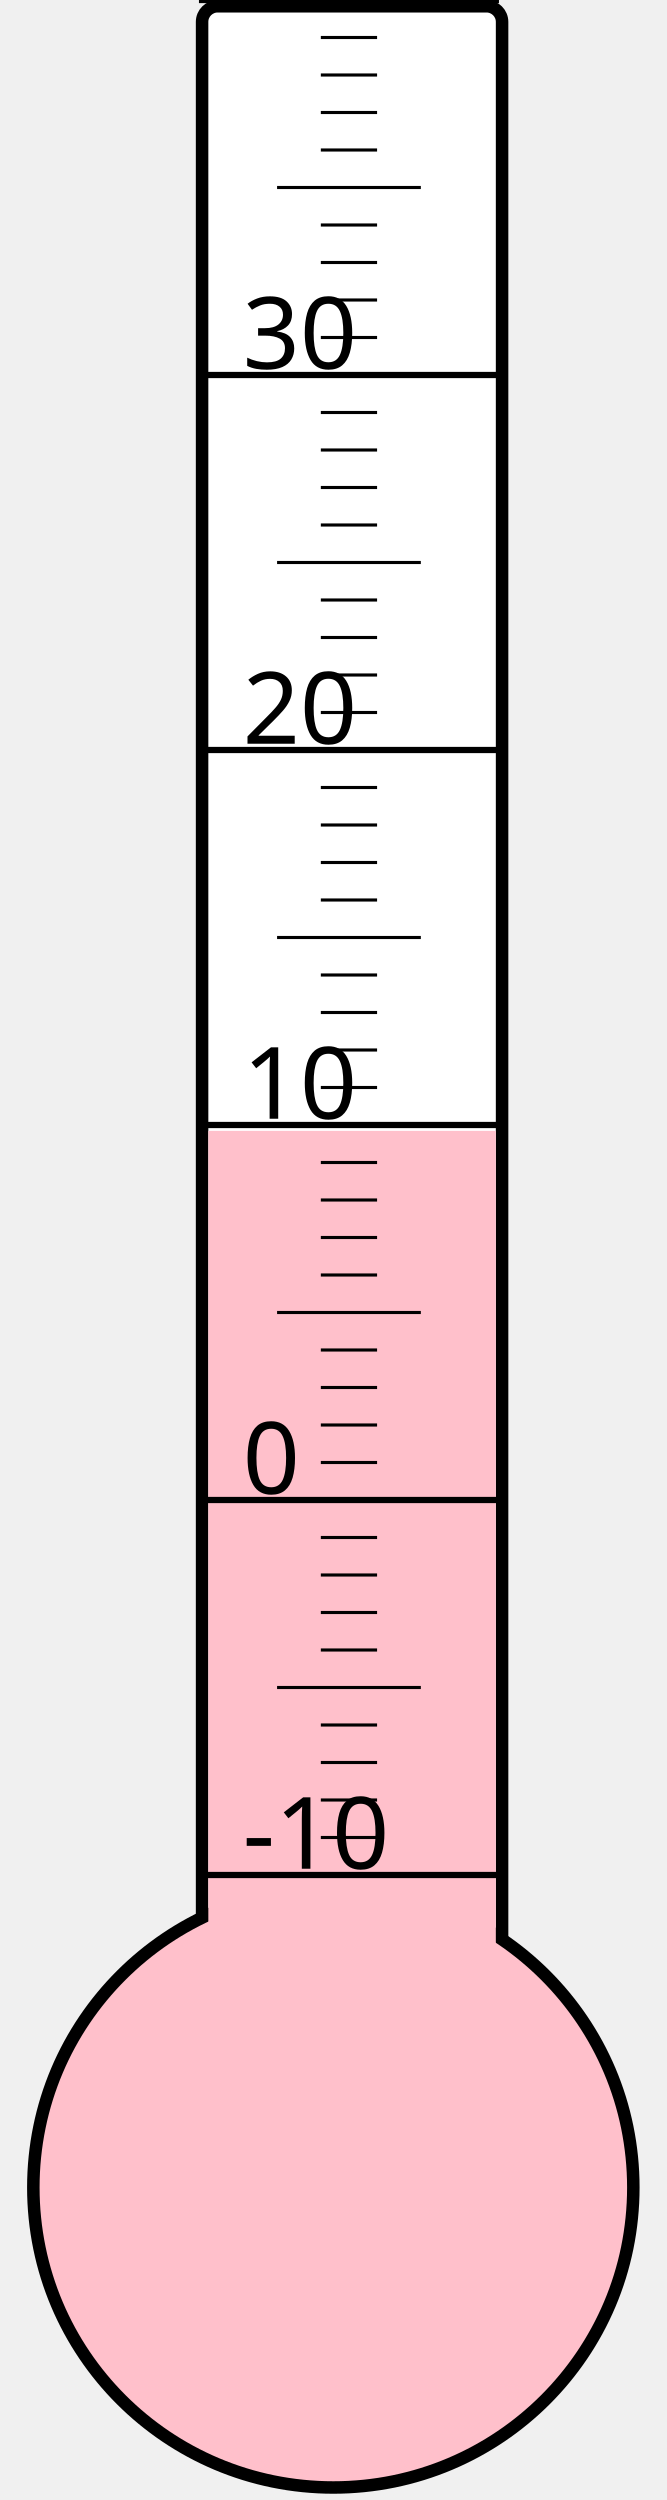
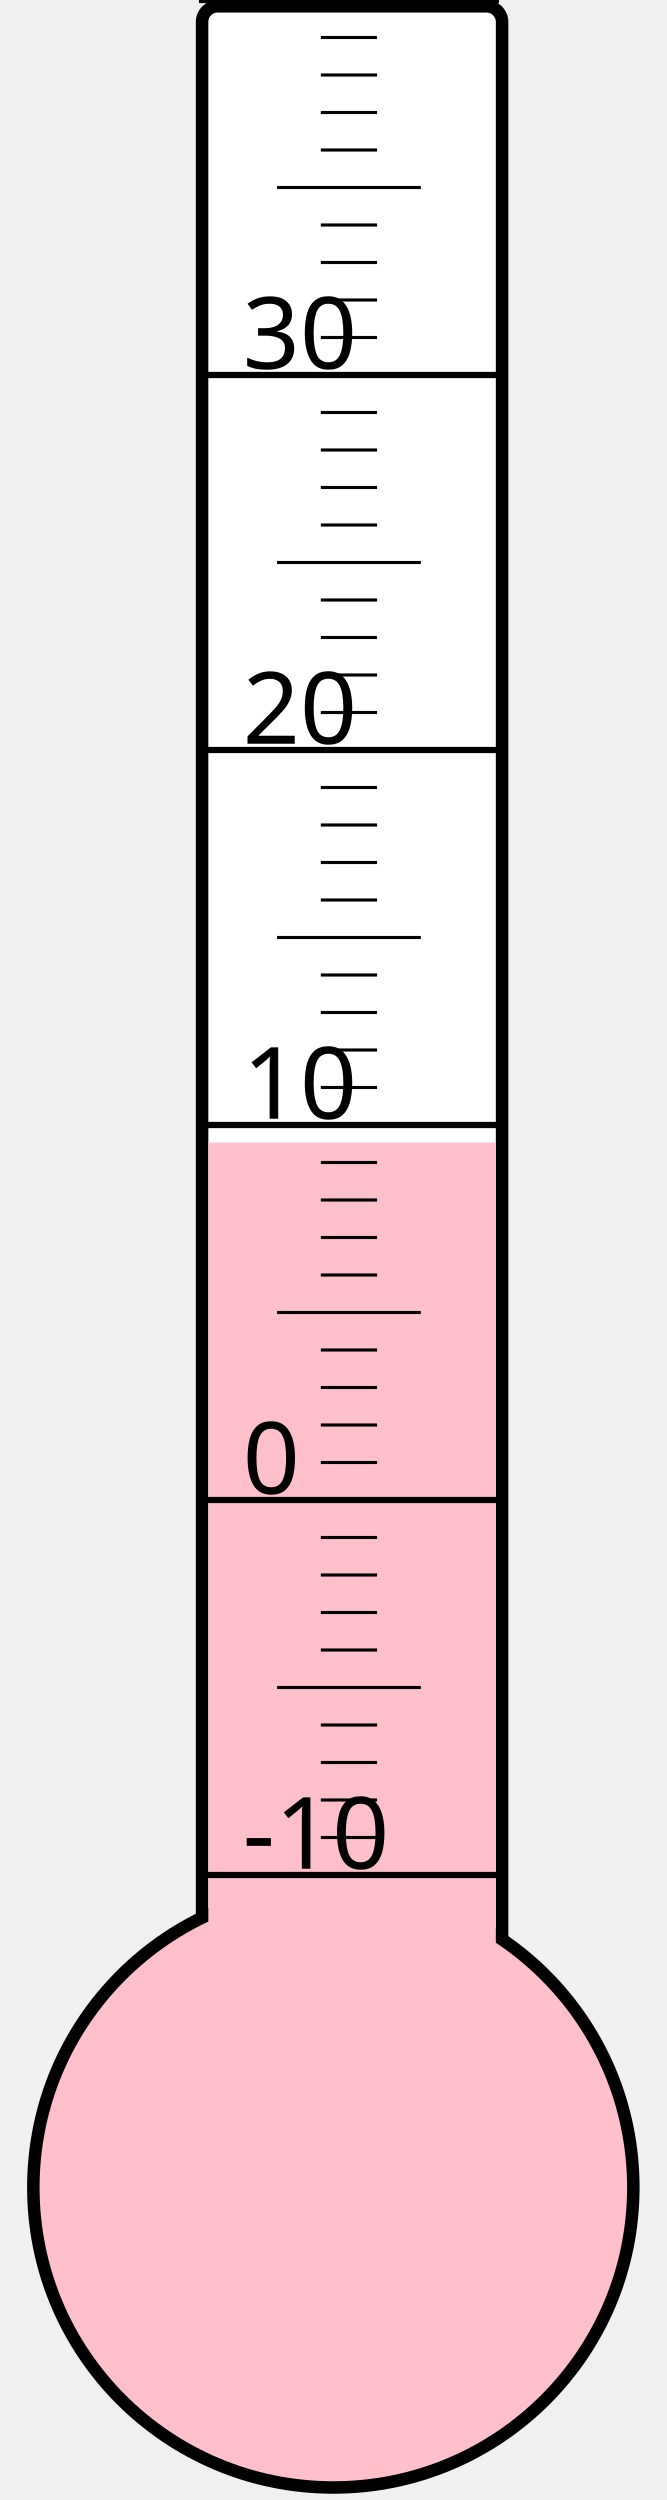
<svg xmlns="http://www.w3.org/2000/svg" width="40px" height="150px" viewBox="0 0 200 800">
  <rect width="200" height="800" x="0" y="0" style="fill: #ffffeb; fill-opacity: 0;" />
  <rect width="96" height="680" x="58" y="2" rx="5" ry="5" style="fill: white; fill-opacity: 1; stroke: black; stroke-width: 4;" />
  <circle cx="100" cy="700" r="96" style="fill: pink; stroke: black; stroke-width: 4;" />
-   <rect width="92" height="338.125" x="60" y="361.875" style="fill: pink; fill-opacity: 1; stroke-width: 0;" />
+   <rect width="92" height="334.375" x="60" y="365.625" style="fill: pink; fill-opacity: 1; stroke-width: 0;" />
  <text x="71" y="598" style="font-family: sans-serif; font-size: 24pt;">-10</text>
  <text x="71" y="478" style="font-family: sans-serif; font-size: 24pt;">0</text>
  <text x="71" y="358" style="font-family: sans-serif; font-size: 24pt;">10</text>
  <text x="71" y="238" style="font-family: sans-serif; font-size: 24pt;">20</text>
  <text x="71" y="118" style="font-family: sans-serif; font-size: 24pt;">30</text>
  <g style="stroke: black;">
    <line x1="57" y1="600" x2="153" y2="600" style="stroke-width: 2;" />
    <line x1="96" y1="588" x2="114" y2="588" style="stroke-width: 1;" />
    <line x1="96" y1="576" x2="114" y2="576" style="stroke-width: 1;" />
    <line x1="96" y1="564" x2="114" y2="564" style="stroke-width: 1;" />
    <line x1="96" y1="552" x2="114" y2="552" style="stroke-width: 1;" />
    <line x1="82" y1="540" x2="128" y2="540" style="stroke-width: 1;" />
    <line x1="96" y1="528" x2="114" y2="528" style="stroke-width: 1;" />
    <line x1="96" y1="516" x2="114" y2="516" style="stroke-width: 1;" />
    <line x1="96" y1="504" x2="114" y2="504" style="stroke-width: 1;" />
    <line x1="96" y1="492" x2="114" y2="492" style="stroke-width: 1;" />
    <line x1="57" y1="480" x2="153" y2="480" style="stroke-width: 2;" />
    <line x1="96" y1="468" x2="114" y2="468" style="stroke-width: 1;" />
    <line x1="96" y1="456" x2="114" y2="456" style="stroke-width: 1;" />
    <line x1="96" y1="444" x2="114" y2="444" style="stroke-width: 1;" />
    <line x1="96" y1="432" x2="114" y2="432" style="stroke-width: 1;" />
    <line x1="82" y1="420" x2="128" y2="420" style="stroke-width: 1;" />
    <line x1="96" y1="408" x2="114" y2="408" style="stroke-width: 1;" />
    <line x1="96" y1="396" x2="114" y2="396" style="stroke-width: 1;" />
    <line x1="96" y1="384" x2="114" y2="384" style="stroke-width: 1;" />
    <line x1="96" y1="372" x2="114" y2="372" style="stroke-width: 1;" />
    <line x1="57" y1="360" x2="153" y2="360" style="stroke-width: 2;" />
    <line x1="96" y1="348" x2="114" y2="348" style="stroke-width: 1;" />
    <line x1="96" y1="336" x2="114" y2="336" style="stroke-width: 1;" />
    <line x1="96" y1="324" x2="114" y2="324" style="stroke-width: 1;" />
    <line x1="96" y1="312" x2="114" y2="312" style="stroke-width: 1;" />
    <line x1="82" y1="300" x2="128" y2="300" style="stroke-width: 1;" />
    <line x1="96" y1="288" x2="114" y2="288" style="stroke-width: 1;" />
    <line x1="96" y1="276" x2="114" y2="276" style="stroke-width: 1;" />
    <line x1="96" y1="264" x2="114" y2="264" style="stroke-width: 1;" />
    <line x1="96" y1="252" x2="114" y2="252" style="stroke-width: 1;" />
    <line x1="57" y1="240" x2="153" y2="240" style="stroke-width: 2;" />
    <line x1="96" y1="228" x2="114" y2="228" style="stroke-width: 1;" />
    <line x1="96" y1="216" x2="114" y2="216" style="stroke-width: 1;" />
    <line x1="96" y1="204" x2="114" y2="204" style="stroke-width: 1;" />
    <line x1="96" y1="192" x2="114" y2="192" style="stroke-width: 1;" />
    <line x1="82" y1="180" x2="128" y2="180" style="stroke-width: 1;" />
    <line x1="96" y1="168" x2="114" y2="168" style="stroke-width: 1;" />
    <line x1="96" y1="156" x2="114" y2="156" style="stroke-width: 1;" />
    <line x1="96" y1="144" x2="114" y2="144" style="stroke-width: 1;" />
    <line x1="96" y1="132" x2="114" y2="132" style="stroke-width: 1;" />
    <line x1="57" y1="120" x2="153" y2="120" style="stroke-width: 2;" />
    <line x1="96" y1="108" x2="114" y2="108" style="stroke-width: 1;" />
    <line x1="96" y1="96" x2="114" y2="96" style="stroke-width: 1;" />
    <line x1="96" y1="84" x2="114" y2="84" style="stroke-width: 1;" />
    <line x1="96" y1="72" x2="114" y2="72" style="stroke-width: 1;" />
    <line x1="82" y1="60" x2="128" y2="60" style="stroke-width: 1;" />
    <line x1="96" y1="48" x2="114" y2="48" style="stroke-width: 1;" />
    <line x1="96" y1="36" x2="114" y2="36" style="stroke-width: 1;" />
    <line x1="96" y1="24" x2="114" y2="24" style="stroke-width: 1;" />
    <line x1="96" y1="12" x2="114" y2="12" style="stroke-width: 1;" />
    <line x1="57" y1="0" x2="153" y2="0" style="stroke-width: 2;" />
  </g>
</svg>
